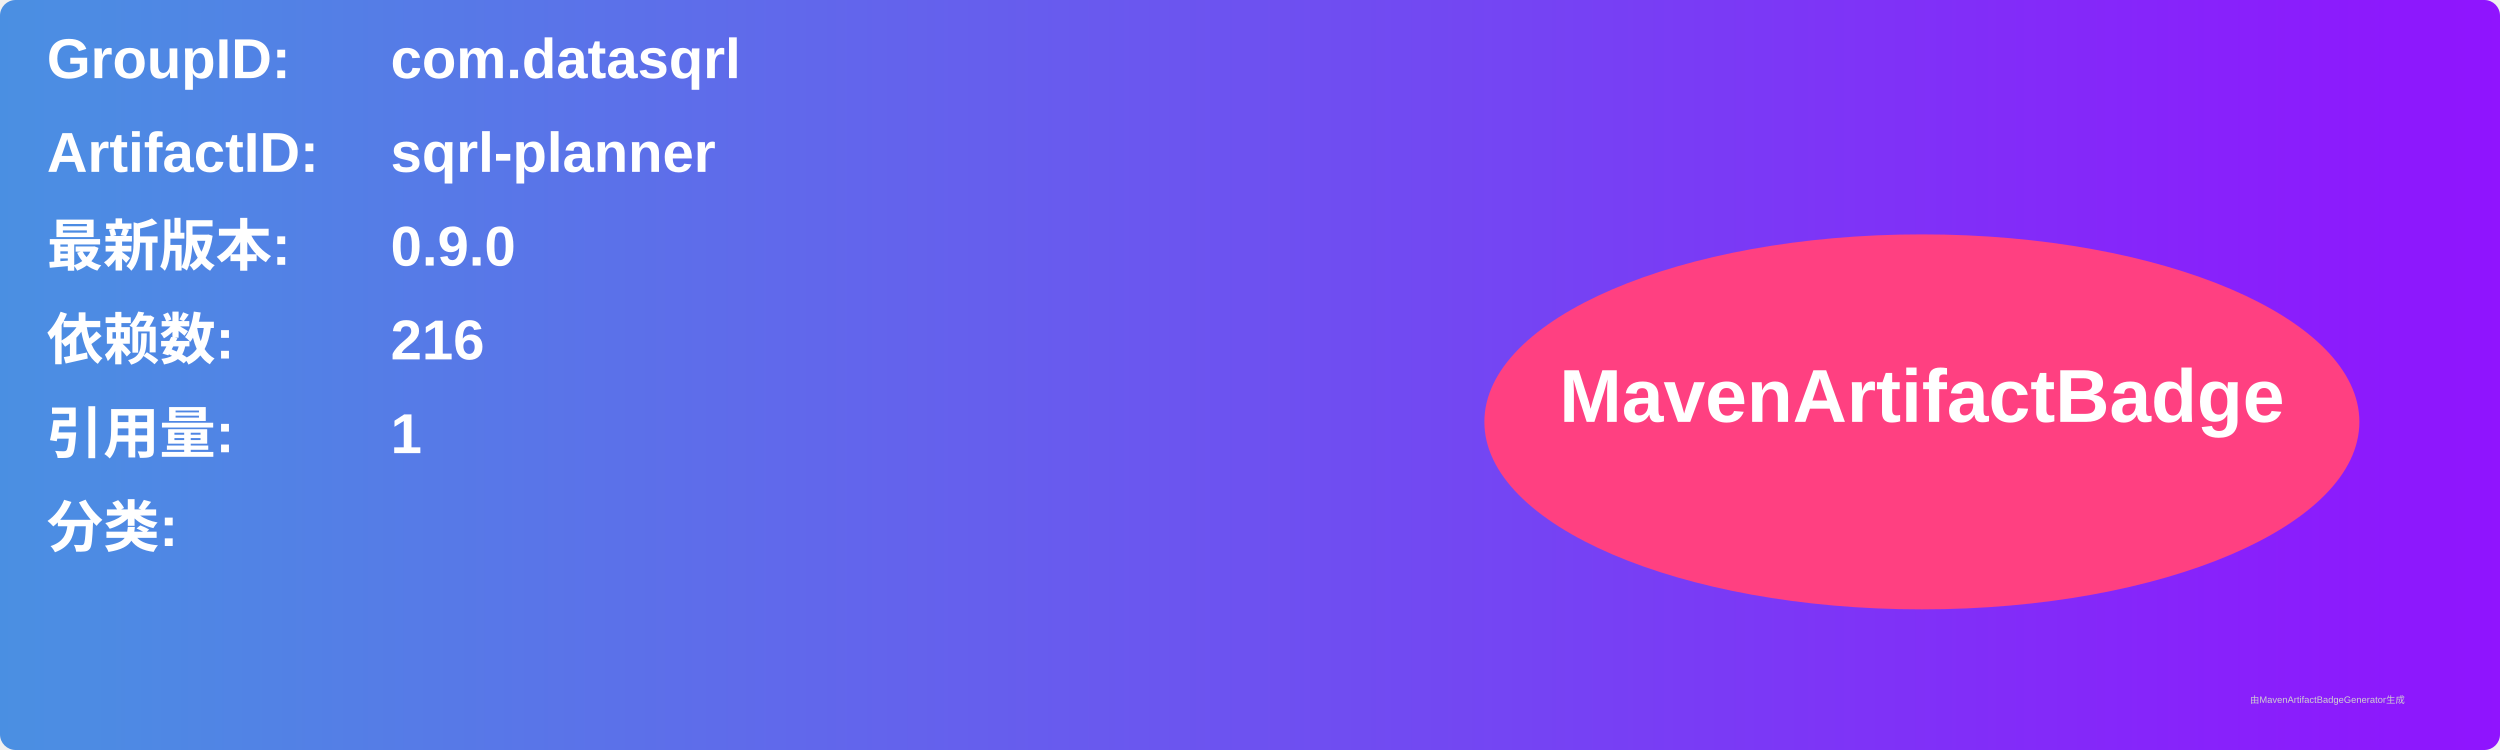
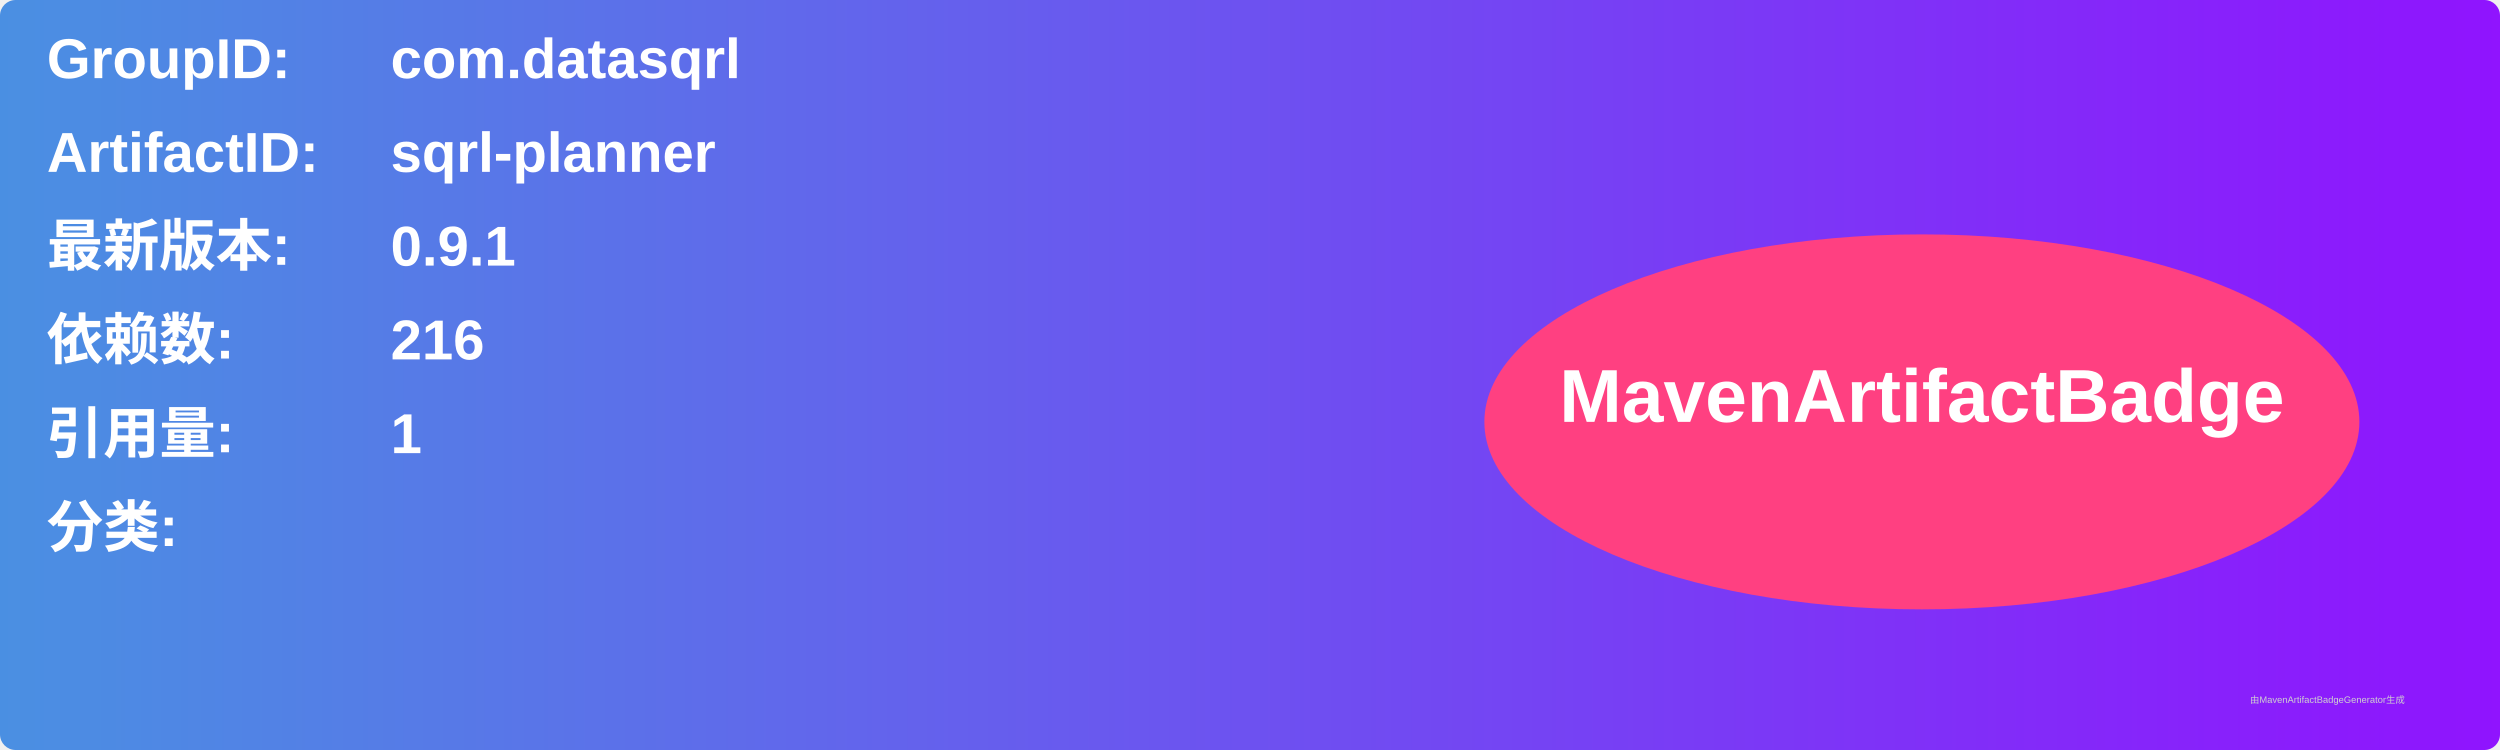
<svg xmlns="http://www.w3.org/2000/svg" width="800" height="240" viewBox="0 0 800 240">
  <linearGradient id="grad" x1="0%" y1="0%" x2="100%" y2="0%">
    <stop offset="0%" stop-color="#4a90e2" />
    <stop offset="100%" stop-color="#9013fe" />
  </linearGradient>
  <rect width="100%" height="100%" rx="5" ry="5" fill="url(#grad)" />
  <g transform="translate(15, 15)">
    <text x="0" y="10" font-family="Arial" font-size="18" fill="white" font-weight="bold" width="260">GroupID:</text>
    <text x="110" y="10" font-family="Arial" font-size="18" fill="white" font-weight="bold" width="460">com.datasqrl</text>
    <text x="0" y="40" font-family="Arial" font-size="18" fill="white" font-weight="bold" width="260">ArtifactID:</text>
    <text x="110" y="40" font-family="Arial" font-size="18" fill="white" font-weight="bold" width="460">sqrl-planner</text>
    <text x="0" y="70" font-family="Arial" font-size="18" fill="white" font-weight="bold">最新版本:</text>
    <text x="110" y="70" font-family="Arial" font-size="18" fill="white" font-weight="bold">
-       <tspan font-weight="bold">0.9.0</tspan>
+       <tspan font-weight="bold">0.9.1</tspan>
    </text>
    <text x="0" y="100" font-family="Arial" font-size="18" fill="white" font-weight="bold">依赖数: </text>
    <text x="110" y="100" font-family="Arial" font-size="18" fill="white">
      <tspan font-weight="bold">216</tspan>
    </text>
    <text x="0" y="130" font-family="Arial" font-size="18" fill="white" font-weight="bold">引用量: </text>
    <text x="110" y="130" font-family="Arial" font-size="18" fill="white">
      <tspan font-weight="bold">1</tspan>
    </text>
    <text x="0" y="160" font-family="Arial" font-size="18" fill="white" font-weight="bold">分类:</text>
    <text x="10" y="190" font-family="Arial" font-size="10" fill="white">
      <tspan font-weight="bold" />
    </text>
    <ellipse cx="600" cy="120" rx="140" ry="60" fill="#ff4081" />
    <text x="600" y="120" text-anchor="middle" font-family="Arial" font-size="24" fill="white" font-weight="bold">MavenArtifactBadge</text>
  </g>
  <text x="720" y="225" font-family="Arial" font-size="3" fill="#d0d0d0">由MavenArtifactBadgeGenerator生成</text>
</svg>
